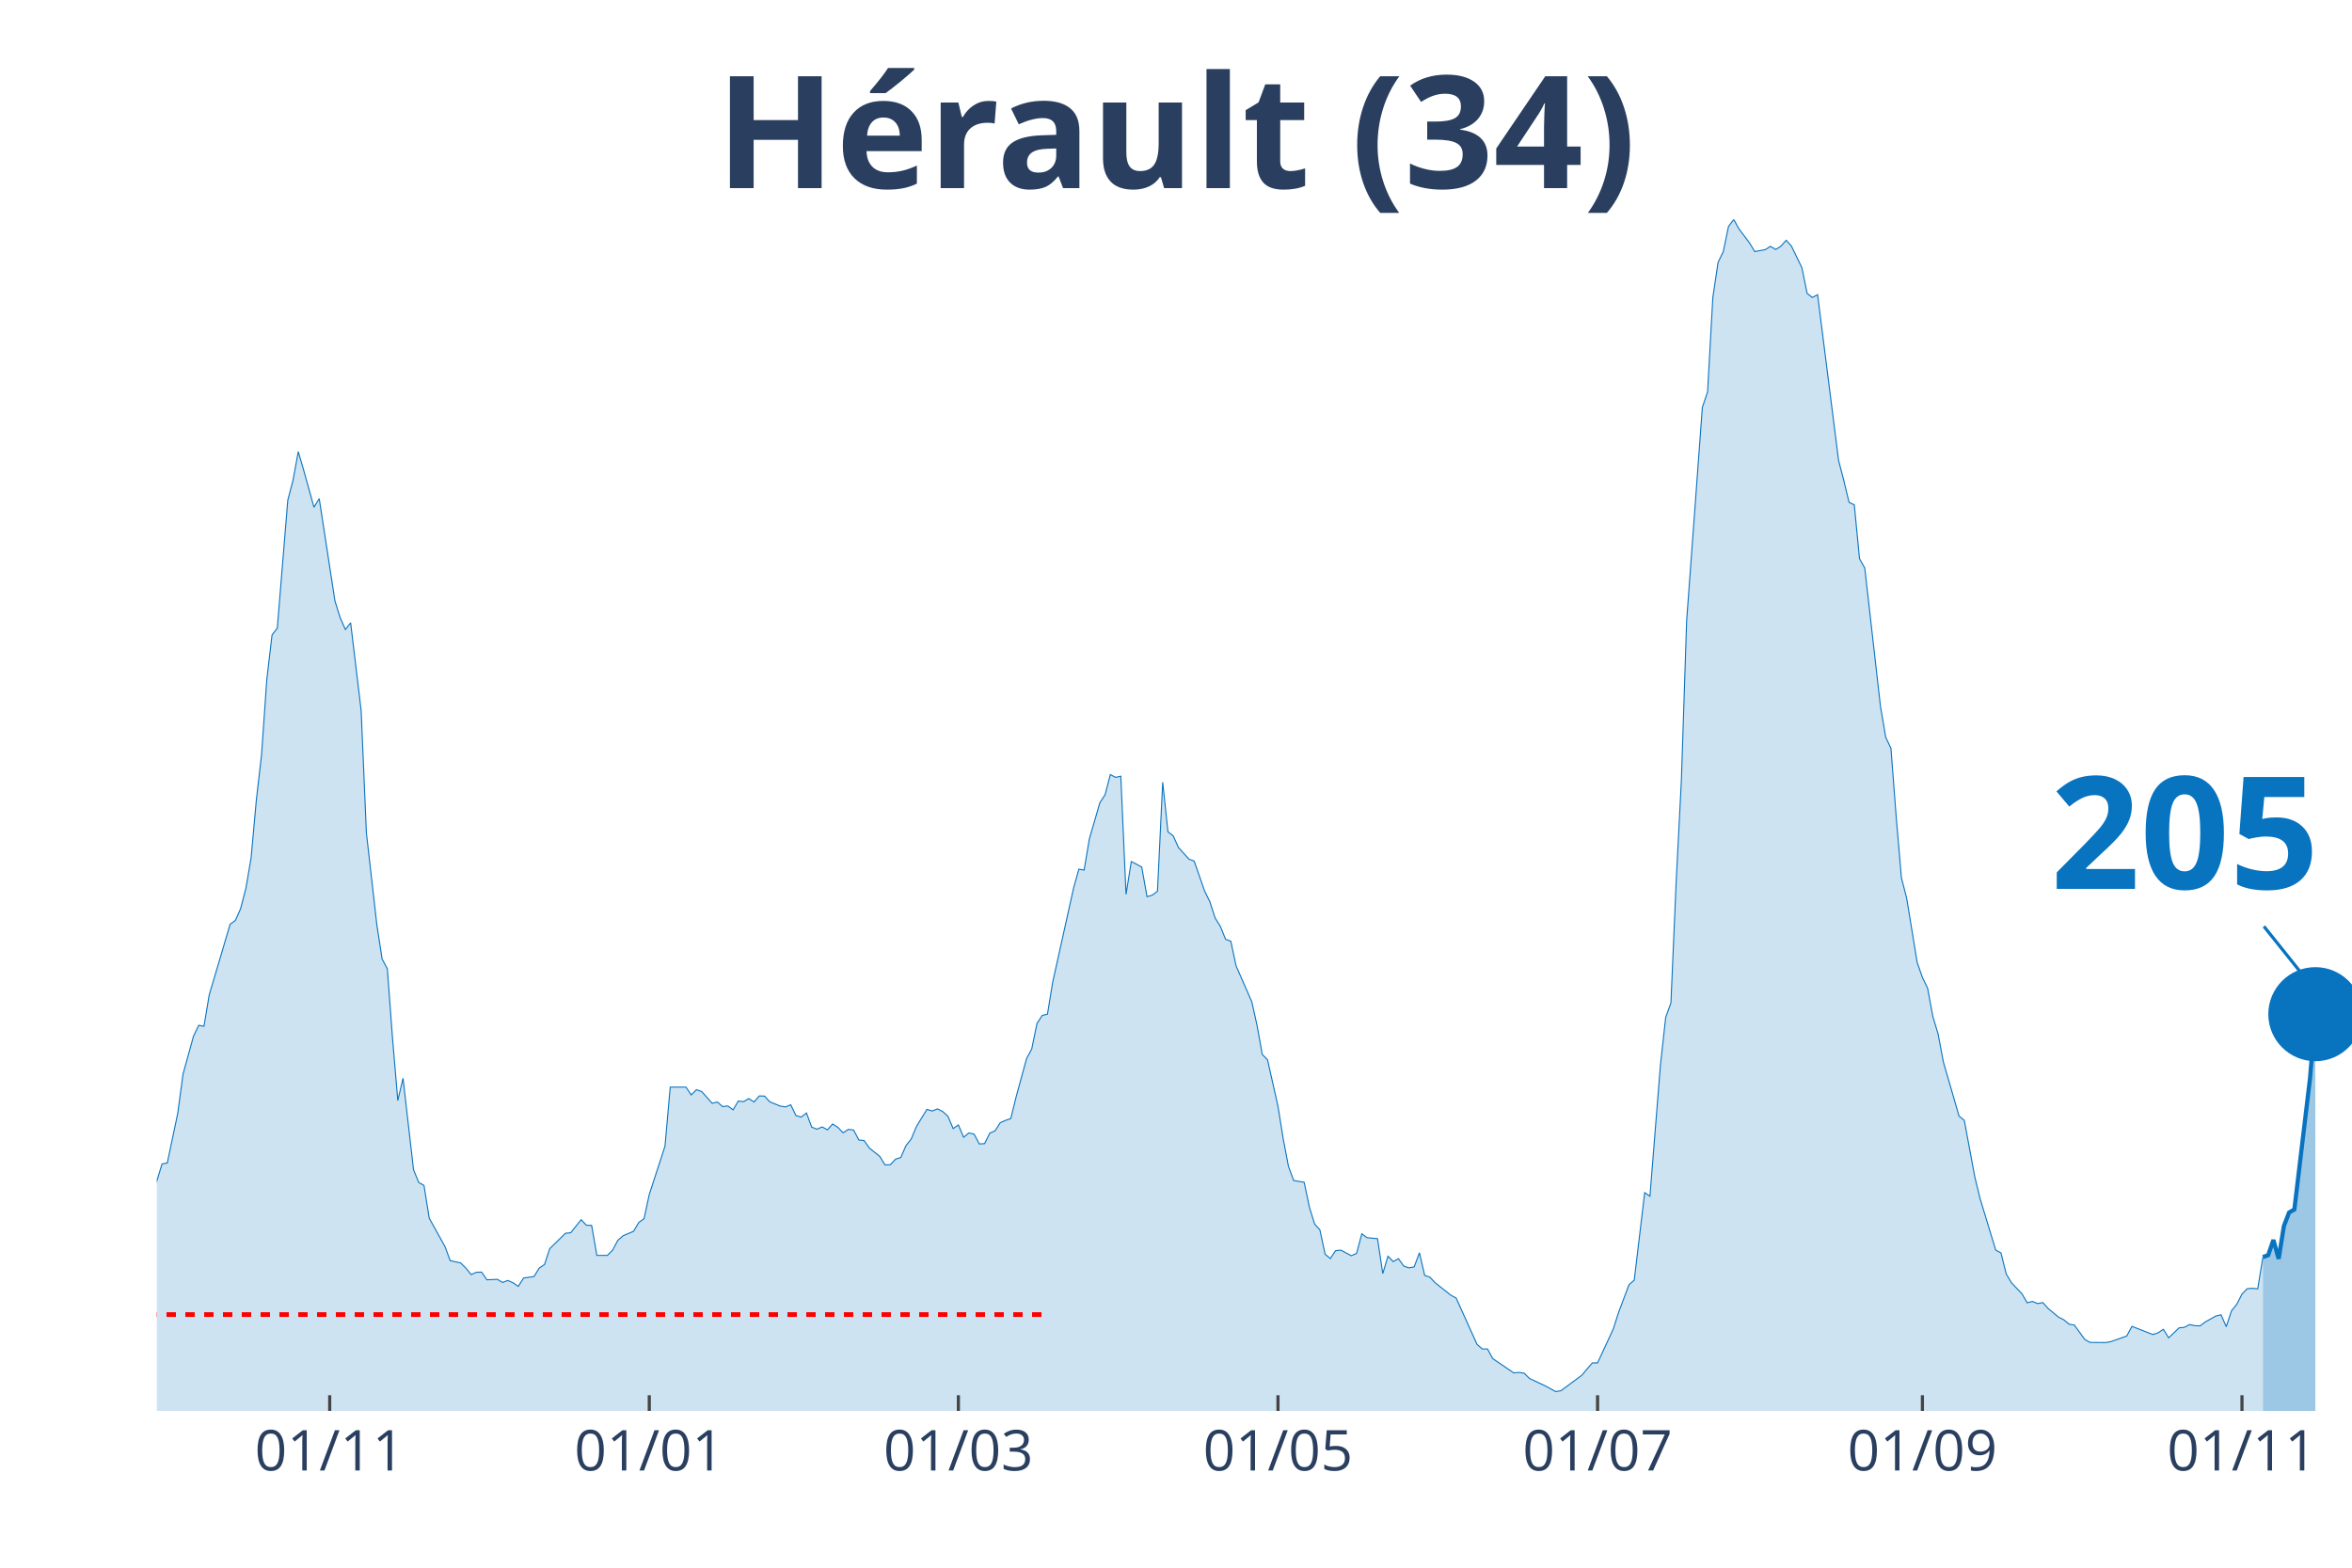
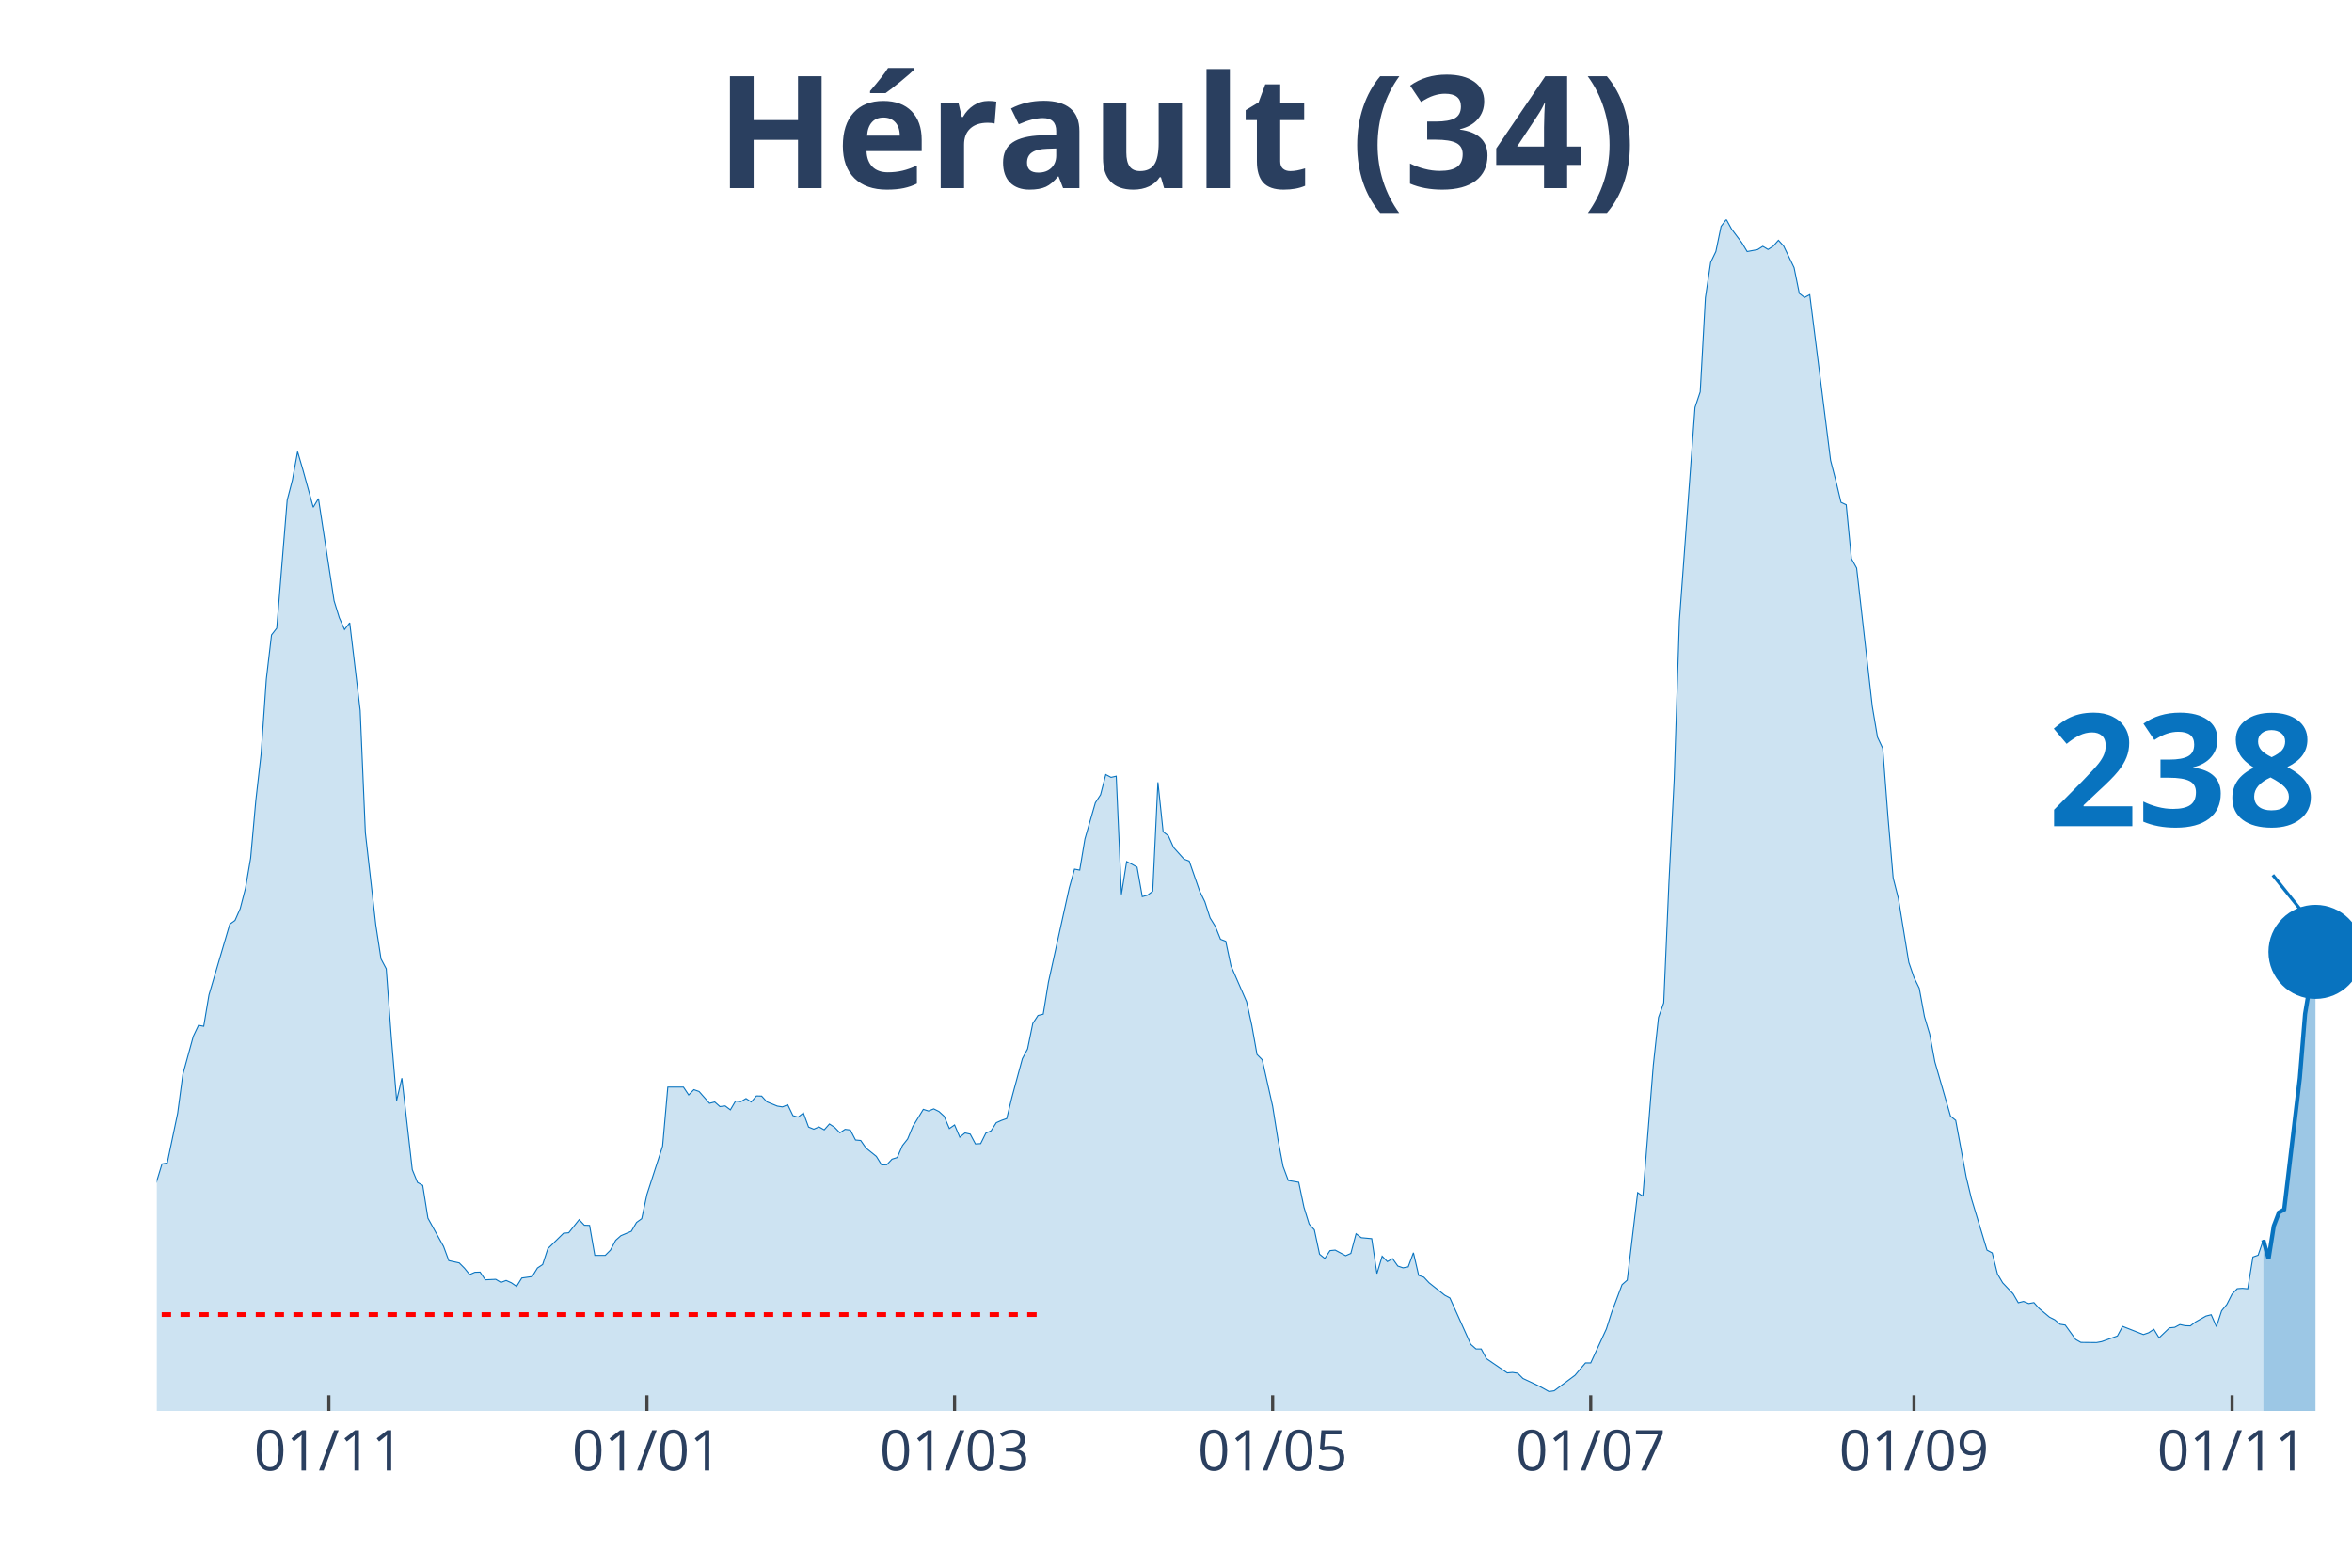
<svg xmlns="http://www.w3.org/2000/svg" class="main-svg" width="1125" height="750" style="" viewBox="0 0 750 500">
  <rect x="0" y="0" width="750" height="500" style="fill: rgb(0, 0, 0); fill-opacity: 0;" />
-   <defs id="defs-e22cb9">
+   <defs id="defs-25ef86">
    <g class="clips">
-       <clipPath id="clipe22cb9xyplot" class="plotclip">
+       <clipPath id="clip25ef86xyplot" class="plotclip">
        <rect width="700" height="380" />
      </clipPath>
-       <clipPath class="axesclip" id="clipe22cb9x">
+       <clipPath class="axesclip" id="clip25ef86x">
        <rect x="50" y="0" width="700" height="500" />
      </clipPath>
-       <clipPath class="axesclip" id="clipe22cb9y">
+       <clipPath class="axesclip" id="clip25ef86y">
        <rect x="0" y="70" width="750" height="380" />
      </clipPath>
-       <clipPath class="axesclip" id="clipe22cb9xy">
+       <clipPath class="axesclip" id="clip25ef86xy">
        <rect x="50" y="70" width="700" height="380" />
      </clipPath>
    </g>
    <g class="gradients" />
  </defs>
  <g class="bglayer">
    <rect class="bg" x="50" y="70" width="700" height="380" style="fill: rgb(0, 0, 0); fill-opacity: 0; stroke-width: 0;" />
  </g>
  <g class="layer-below">
    <g class="imagelayer" />
    <g class="shapelayer" />
  </g>
  <g class="cartesianlayer">
    <g class="subplot xy">
      <g class="layer-subplot">
        <g class="shapelayer" />
        <g class="imagelayer" />
      </g>
      <g class="gridlayer">
        <g class="x">
-           <path class="xgrid crisp" transform="translate(105.13,0)" d="M0,70v380" style="stroke: rgb(255, 255, 255); stroke-opacity: 1; stroke-width: 1px;" />
-           <path class="xgrid crisp" transform="translate(207.04,0)" d="M0,70v380" style="stroke: rgb(255, 255, 255); stroke-opacity: 1; stroke-width: 1px;" />
-           <path class="xgrid crisp" transform="translate(305.61,0)" d="M0,70v380" style="stroke: rgb(255, 255, 255); stroke-opacity: 1; stroke-width: 1px;" />
-           <path class="xgrid crisp" transform="translate(407.52,0)" d="M0,70v380" style="stroke: rgb(255, 255, 255); stroke-opacity: 1; stroke-width: 1px;" />
-           <path class="xgrid crisp" transform="translate(509.43,0)" d="M0,70v380" style="stroke: rgb(255, 255, 255); stroke-opacity: 1; stroke-width: 1px;" />
-           <path class="xgrid crisp" transform="translate(613.01,0)" d="M0,70v380" style="stroke: rgb(255, 255, 255); stroke-opacity: 1; stroke-width: 1px;" />
-           <path class="xgrid crisp" transform="translate(714.92,0)" d="M0,70v380" style="stroke: rgb(255, 255, 255); stroke-opacity: 1; stroke-width: 1px;" />
+           <path class="xgrid crisp" transform="translate(104.87,0)" d="M0,70v380" style="stroke: rgb(255, 255, 255); stroke-opacity: 1; stroke-width: 1px;" />
+           <path class="xgrid crisp" transform="translate(206.29,0)" d="M0,70v380" style="stroke: rgb(255, 255, 255); stroke-opacity: 1; stroke-width: 1px;" />
+           <path class="xgrid crisp" transform="translate(304.39,0)" d="M0,70v380" style="stroke: rgb(255, 255, 255); stroke-opacity: 1; stroke-width: 1px;" />
+           <path class="xgrid crisp" transform="translate(405.82,0)" d="M0,70v380" style="stroke: rgb(255, 255, 255); stroke-opacity: 1; stroke-width: 1px;" />
+           <path class="xgrid crisp" transform="translate(507.24,0)" d="M0,70v380" style="stroke: rgb(255, 255, 255); stroke-opacity: 1; stroke-width: 1px;" />
+           <path class="xgrid crisp" transform="translate(610.33,0)" d="M0,70v380" style="stroke: rgb(255, 255, 255); stroke-opacity: 1; stroke-width: 1px;" />
+           <path class="xgrid crisp" transform="translate(711.76,0)" d="M0,70v380" style="stroke: rgb(255, 255, 255); stroke-opacity: 1; stroke-width: 1px;" />
        </g>
        <g class="y" />
      </g>
      <g class="zerolinelayer" />
      <path class="xlines-below" />
      <path class="ylines-below" />
      <g class="overlines-below" />
      <g class="xaxislayer-below" />
      <g class="yaxislayer-below" />
      <g class="overaxes-below" />
-       <g class="plot" transform="translate(50,70)" clip-path="url('#clipe22cb9xyplot')">
+       <g class="plot" transform="translate(50, 70)" clip-path="url('#clip25ef86xyplot')">
        <g class="scatterlayer mlayer">
-           <g class="trace scatter tracea0a7b2" style="stroke-miterlimit: 2;">
+           <g class="trace scatter trace90da02" style="stroke-miterlimit: 2;">
            <g class="fills">
              <g>
-                 <path class="js-fill" d="M671.6,380L-227.21,380L-227.21,377.23L-218.85,376.97L-217.18,377.6L-207.16,379.27L-205.49,379.43L-182.1,379.01L-180.43,379.01L-165.39,379.37L-163.72,379.06L-106.92,375.14L-105.25,373.88L-98.57,373.47L-96.9,373.1L-88.54,368.76L-86.87,366.04L-81.86,354.49L-80.19,354.91L-78.52,355.07L-76.85,347.59L-71.84,332.75L-70.17,329.19L-66.83,324.49L-65.16,324.65L-61.81,322.82L-60.14,323.65L-58.47,320.83L-56.8,321.46L-53.46,319.99L-51.79,321.46L-46.78,321.3L-45.11,322.09L-43.44,322.24L-41.77,320.83L-38.42,318.74L-36.75,318.58L-35.08,320.46L-33.41,319.79L-31.74,320.15L-30.07,319.26L-28.4,318.48L-26.73,319.16L-25.06,318.53L-23.39,315.34L-20.05,314.19L-18.38,314.61L-13.37,319.11L-11.69,321.56L-10.02,319.79L-8.35,319.94L-6.68,322.03L-5.01,320.83L-1.67,313.62L0,306.67L1.67,301.23L3.34,300.92L6.68,285.08L8.35,272.64L11.69,260.51L13.37,257.01L15.04,257.32L16.71,247.34L23.39,224.76L25.06,223.56L26.73,219.79L28.4,213.36L30.07,203.64L31.74,185.19L33.41,170.61L35.08,146.67L36.75,132.5L38.42,130.36L41.77,89.54L43.44,83.16L45.11,74.07L46.78,79.76L50.12,91.79L51.79,89.02L56.8,121.63L58.47,127.02L60.14,130.78L61.81,128.64L65.16,156.6L66.83,195.59L70.17,224.97L71.84,235.84L73.51,238.98L75.18,261.3L76.85,281L78.52,273.89L81.86,303.06L83.53,307.14L85.2,308.08L86.87,318.53L91.89,327.57L93.56,332.07L96.9,332.8L98.57,334.47L100.24,336.51L101.91,335.78L103.58,335.73L105.25,338.18L108.59,338.03L110.26,339.02L111.93,338.39L113.6,339.13L115.27,340.28L116.95,337.61L120.29,337.14L121.96,334.42L123.63,333.32L125.3,328.25L130.31,323.34L131.98,323.18L135.32,319L136.99,320.78L138.66,320.83L140.33,330.4L143.68,330.4L145.35,328.72L147.02,325.59L148.69,324.12L152.03,322.71L153.7,319.89L155.37,318.69L157.04,310.95L162.05,295.58L163.72,276.72L168.74,276.72L170.41,279.22L172.08,277.55L173.75,278.13L177.09,281.89L178.76,281.47L180.43,282.94L182.1,282.73L183.77,283.98L185.44,281.16L187.11,281.37L188.78,280.37L190.45,281.47L192.12,279.54L193.79,279.59L195.47,281.42L198.81,282.78L200.48,283.04L202.15,282.36L203.82,285.81L205.49,286.28L207.16,284.97L208.83,289.47L210.5,290.15L212.17,289.42L213.84,290.36L215.51,288.48L217.18,289.57L218.85,291.3L220.53,290.2L222.2,290.41L223.87,293.6L225.54,293.76L227.21,296.16L230.55,298.83L232.22,301.54L233.89,301.49L235.56,299.71L237.23,299.19L238.9,295.38L240.57,293.28L242.24,289.26L245.58,283.82L247.26,284.35L248.93,283.67L250.6,284.5L252.27,286.02L253.94,289.94L255.61,288.79L257.28,292.71L258.95,291.35L260.62,291.72L262.29,294.85L263.96,294.75L265.63,291.4L267.3,290.67L268.97,288.06L270.64,287.33L272.32,286.75L273.99,279.96L277.33,267.67L279,264.54L280.67,256.43L282.34,253.87L284.01,253.46L285.68,243.26L292.36,213.16L294.03,207.2L295.7,207.51L297.37,197.58L300.72,186.03L302.39,183.47L304.06,177.04L305.73,177.93L307.4,177.56L309.07,215.25L310.74,204.79L312.41,205.63L314.08,206.57L315.75,215.98L317.42,215.51L319.09,214.25L320.76,179.49L322.43,195.28L324.11,196.59L325.78,200.3L329.12,204.01L330.79,204.64L334.13,214.2L335.8,217.6L337.47,222.77L339.14,225.44L340.81,229.57L342.48,230.2L344.15,238.04L345.82,241.85L349.16,249.48L350.84,257.01L352.51,266.31L354.18,267.99L357.52,282.83L359.19,293.23L360.86,302.01L362.53,306.51L365.87,307.08L367.54,315.03L369.21,320.41L370.88,322.24L372.55,330.03L374.22,331.39L375.89,328.88L377.57,328.72L380.91,330.5L382.58,329.77L384.25,323.5L385.92,324.75L389.26,325.06L390.93,336.2L392.6,330.66L394.27,332.38L395.94,331.44L397.61,333.79L399.28,334.37L400.95,334.06L402.63,329.56L404.3,336.77L405.97,337.35L407.64,339.13L412.65,343.1L414.32,343.99L421,358.78L422.67,360.24L424.34,360.24L426.01,363.33L432.7,367.87L434.37,367.72L436.04,367.98L437.71,369.65L442.72,372L444.39,372.89L446.06,373.83L447.73,373.57L454.42,368.61L456.09,366.62L457.76,364.69L459.43,364.69L464.44,353.87L466.11,348.64L469.45,339.75L471.12,338.29L474.46,310.38L476.13,311.53L479.47,269.76L481.15,254.5L482.82,249.85L484.49,211.33L486.16,178.76L487.83,128.01L492.84,59.95L494.51,54.99L496.18,24.93L497.85,13.69L499.52,10.24L501.19,2.2L502.86,0L504.53,3.03L507.88,7.47L509.55,10.24L512.89,9.62L514.56,8.57L516.23,9.57L517.9,8.52L519.57,6.64L521.24,8.47L524.58,15.37L526.25,23.57L527.92,24.88L529.59,23.99L536.28,76.84L537.95,83.27L539.62,90.22L541.29,91L542.96,108.2L544.63,111.18L549.64,155.29L551.31,165.12L552.98,168.67L554.65,190.47L556.32,209.97L558,216.5L561.34,236.94L563.01,241.75L564.68,245.2L566.35,254.24L568.02,259.78L569.69,268.67L574.7,285.97L576.37,287.33L579.71,305.31L581.38,312.21L586.4,328.72L588.07,329.61L589.74,336.3L591.41,339.13L594.75,342.63L596.42,345.5L598.09,345.08L599.76,345.76L601.43,345.45L603.1,347.33L606.44,350.1L608.11,350.94L609.79,352.35L611.46,352.61L614.8,357.21L616.47,358.15L621.48,358.2L623.15,357.89L628.16,356.11L629.83,353.03L636.52,355.64L638.19,355.07L639.86,353.97L641.53,356.69L644.87,353.5L646.54,353.34L648.21,352.45L649.88,352.82L651.55,352.87L653.22,351.62L656.56,349.74L658.23,349.32L659.9,353.13L661.58,348.06L663.25,346.02L664.92,342.73L666.59,341.01L668.26,340.9L669.93,341.06L671.6,330.92" style="fill: rgb(8, 115, 191); fill-opacity: 0.2; stroke-width: 0;" />
+                 <path class="js-fill" d="M671.73,380L-226.13,380L-226.13,377.23L-217.81,376.97L-216.15,377.6L-206.18,379.27L-204.51,379.43L-181.24,379.01L-179.57,379.01L-164.61,379.37L-162.95,379.06L-106.41,375.14L-104.75,373.88L-98.1,373.47L-96.44,373.1L-88.12,368.76L-86.46,366.04L-81.47,354.49L-79.81,354.91L-78.15,355.07L-76.48,347.59L-71.5,332.75L-69.83,329.19L-66.51,324.49L-64.85,324.65L-61.52,322.82L-59.86,323.65L-58.19,320.83L-56.53,321.46L-53.21,319.99L-51.54,321.46L-46.56,321.3L-44.89,322.09L-43.23,322.24L-41.57,320.83L-38.24,318.74L-36.58,318.58L-34.92,320.46L-33.25,319.79L-31.59,320.15L-29.93,319.26L-28.27,318.48L-26.6,319.16L-24.94,318.53L-23.28,315.34L-19.95,314.19L-18.29,314.61L-13.3,319.11L-11.64,321.56L-9.98,319.79L-8.31,319.94L-6.65,322.03L-4.99,320.83L-1.66,313.62L0,306.67L1.66,301.23L3.33,300.92L6.65,285.08L8.31,272.64L11.64,260.51L13.3,257.01L14.96,257.32L16.63,247.34L23.28,224.76L24.94,223.56L26.6,219.79L28.27,213.36L29.93,203.64L31.59,185.19L33.25,170.61L34.92,146.67L36.58,132.5L38.24,130.36L41.57,89.54L43.23,83.16L44.89,74.07L46.56,79.76L49.88,91.79L51.54,89.02L56.53,121.63L58.19,127.02L59.86,130.78L61.52,128.64L64.85,156.6L66.51,195.59L69.83,224.97L71.5,235.84L73.16,238.98L74.82,261.3L76.48,281L78.15,273.89L81.47,303.06L83.14,307.14L84.8,308.08L86.46,318.53L91.45,327.57L93.11,332.07L96.44,332.8L98.1,334.47L99.76,336.51L101.43,335.78L103.09,335.73L104.75,338.18L108.08,338.03L109.74,339.02L111.4,338.39L113.06,339.13L114.73,340.28L116.39,337.61L119.71,337.14L121.38,334.42L123.04,333.32L124.7,328.25L129.69,323.34L131.35,323.18L134.68,319L136.34,320.78L138,320.83L139.67,330.4L142.99,330.4L144.66,328.72L146.32,325.59L147.98,324.12L151.31,322.71L152.97,319.89L154.63,318.69L156.29,310.95L161.28,295.58L162.95,276.72L167.93,276.72L169.6,279.22L171.26,277.55L172.92,278.13L176.25,281.89L177.91,281.47L179.57,282.94L181.24,282.73L182.9,283.98L184.56,281.16L186.22,281.37L187.89,280.37L189.55,281.47L191.21,279.54L192.87,279.59L194.54,281.42L197.86,282.78L199.52,283.04L201.19,282.36L202.85,285.81L204.51,286.28L206.18,284.97L207.84,289.47L209.5,290.15L211.16,289.42L212.83,290.36L214.49,288.48L216.15,289.57L217.81,291.3L219.48,290.2L221.14,290.41L222.8,293.6L224.47,293.76L226.13,296.16L229.45,298.83L231.12,301.54L232.78,301.49L234.44,299.71L236.1,299.19L237.77,295.38L239.43,293.28L241.09,289.26L244.42,283.82L246.08,284.35L247.74,283.67L249.41,284.5L251.07,286.02L252.73,289.94L254.39,288.79L256.06,292.71L257.72,291.35L259.38,291.72L261.05,294.85L262.71,294.75L264.37,291.4L266.03,290.67L267.7,288.06L269.36,287.33L271.02,286.75L272.68,279.96L276.01,267.67L277.67,264.54L279.33,256.43L281,253.87L282.66,253.46L284.32,243.26L290.97,213.16L292.64,207.2L294.3,207.51L295.96,197.58L299.29,186.03L300.95,183.47L302.61,177.04L304.28,177.93L305.94,177.56L307.6,215.25L309.26,204.79L310.93,205.63L312.59,206.57L314.25,215.98L315.91,215.51L317.58,214.25L319.24,179.49L320.9,195.28L322.57,196.59L324.23,200.3L327.55,204.01L329.22,204.64L332.54,214.2L334.2,217.6L335.87,222.77L337.53,225.44L339.19,229.57L340.86,230.2L342.52,238.04L344.18,241.85L347.51,249.48L349.17,257.01L350.83,266.31L352.49,267.99L355.82,282.83L357.48,293.23L359.14,302.01L360.81,306.51L364.13,307.08L365.8,315.03L367.46,320.41L369.12,322.24L370.78,330.03L372.45,331.39L374.11,328.88L375.77,328.72L379.1,330.5L380.76,329.77L382.42,323.5L384.09,324.75L387.41,325.06L389.07,336.2L390.74,330.66L392.4,332.38L394.06,331.44L395.72,333.79L397.39,334.37L399.05,334.06L400.71,329.56L402.38,336.77L404.04,337.35L405.7,339.13L410.69,343.1L412.35,343.99L419,358.78L420.67,360.24L422.33,360.24L423.99,363.33L430.64,367.87L432.3,367.72L433.97,367.98L435.63,369.65L440.62,372L442.28,372.89L443.94,373.83L445.61,373.57L452.26,368.61L453.92,366.62L455.58,364.69L457.24,364.69L462.23,353.87L463.9,348.64L467.22,339.75L468.88,338.29L472.21,310.38L473.87,311.53L477.2,269.76L478.86,254.5L480.52,249.85L482.19,211.33L483.85,178.76L485.51,128.01L490.5,59.95L492.16,54.99L493.82,24.93L495.49,13.69L497.15,10.24L498.81,2.2L500.48,0L502.14,3.03L505.46,7.47L507.13,10.24L510.45,9.62L512.11,8.57L513.78,9.57L515.44,8.52L517.1,6.64L518.76,8.47L522.09,15.37L523.75,23.57L525.42,24.88L527.08,23.99L533.73,76.84L535.39,83.27L537.05,90.22L538.72,91L540.38,108.2L542.04,111.18L547.03,155.29L548.69,165.12L550.36,168.67L552.02,190.47L553.68,209.97L555.34,216.5L558.67,236.94L560.33,241.75L562,245.2L563.66,254.24L565.32,259.78L566.98,268.67L571.97,285.97L573.63,287.33L576.96,305.31L578.62,312.21L583.61,328.72L585.27,329.61L586.94,336.3L588.6,339.13L591.92,342.63L593.59,345.5L595.25,345.08L596.91,345.76L598.57,345.45L600.24,347.33L603.56,350.1L605.23,350.94L606.89,352.35L608.55,352.61L611.88,357.21L613.54,358.15L618.53,358.2L620.19,357.89L625.18,356.11L626.84,353.03L633.49,355.64L635.15,355.07L636.82,353.97L638.48,356.69L641.81,353.5L643.47,353.34L645.13,352.45L646.79,352.82L648.46,352.87L650.12,351.62L653.44,349.74L655.11,349.32L656.77,353.13L658.43,348.06L660.1,346.02L661.76,342.73L663.42,341.01L665.08,340.9L666.75,341.06L668.41,330.92L670.07,330.34L671.73,325.48" style="fill: rgb(8, 115, 191); fill-opacity: 0.2; stroke-width: 0;" />
              </g>
            </g>
            <g class="errorbars" />
            <g class="lines">
-               <path class="js-line" d="M-227.21,377.23L-218.85,376.97L-217.18,377.6L-207.16,379.27L-205.49,379.43L-182.1,379.01L-180.43,379.01L-165.39,379.37L-163.72,379.06L-106.92,375.14L-105.25,373.88L-98.57,373.47L-96.9,373.1L-88.54,368.76L-86.87,366.04L-81.86,354.49L-80.19,354.91L-78.52,355.07L-76.85,347.59L-71.84,332.75L-70.17,329.19L-66.83,324.49L-65.16,324.65L-61.81,322.82L-60.14,323.65L-58.47,320.83L-56.8,321.46L-53.46,319.99L-51.79,321.46L-46.78,321.3L-45.11,322.09L-43.44,322.24L-41.77,320.83L-38.42,318.74L-36.75,318.58L-35.08,320.46L-33.41,319.79L-31.74,320.15L-30.07,319.26L-28.4,318.48L-26.73,319.16L-25.06,318.53L-23.39,315.34L-20.05,314.19L-18.38,314.61L-13.37,319.11L-11.69,321.56L-10.02,319.79L-8.35,319.94L-6.68,322.03L-5.01,320.83L-1.67,313.62L0,306.67L1.67,301.23L3.34,300.92L6.68,285.08L8.35,272.64L11.69,260.51L13.37,257.01L15.04,257.32L16.71,247.34L23.39,224.76L25.06,223.56L26.73,219.79L28.4,213.36L30.07,203.64L31.74,185.19L33.41,170.61L35.08,146.67L36.75,132.5L38.42,130.36L41.77,89.54L43.44,83.16L45.11,74.07L46.78,79.76L50.12,91.79L51.79,89.02L56.8,121.63L58.47,127.02L60.14,130.78L61.81,128.64L65.16,156.6L66.83,195.59L70.17,224.97L71.84,235.84L73.51,238.98L75.18,261.3L76.85,281L78.52,273.89L81.86,303.06L83.53,307.14L85.2,308.08L86.87,318.53L91.89,327.57L93.56,332.07L96.9,332.8L98.57,334.47L100.24,336.51L101.91,335.78L103.58,335.73L105.25,338.18L108.59,338.03L110.26,339.02L111.93,338.39L113.6,339.13L115.27,340.28L116.95,337.61L120.29,337.14L121.96,334.42L123.63,333.32L125.3,328.25L130.31,323.34L131.98,323.18L135.32,319L136.99,320.78L138.66,320.83L140.33,330.4L143.68,330.4L145.35,328.72L147.02,325.59L148.69,324.12L152.03,322.71L153.7,319.89L155.37,318.69L157.04,310.95L162.05,295.58L163.72,276.72L168.74,276.72L170.41,279.22L172.08,277.55L173.75,278.13L177.09,281.89L178.76,281.47L180.43,282.94L182.1,282.73L183.77,283.98L185.44,281.16L187.11,281.37L188.78,280.37L190.45,281.47L192.12,279.54L193.79,279.59L195.47,281.42L198.81,282.78L200.48,283.04L202.15,282.36L203.82,285.81L205.49,286.28L207.16,284.97L208.83,289.47L210.5,290.15L212.17,289.42L213.84,290.36L215.51,288.48L217.18,289.57L218.85,291.3L220.53,290.2L222.2,290.41L223.87,293.6L225.54,293.76L227.21,296.16L230.55,298.83L232.22,301.54L233.89,301.49L235.56,299.71L237.23,299.19L238.9,295.38L240.57,293.28L242.24,289.26L245.58,283.82L247.26,284.35L248.93,283.67L250.6,284.5L252.27,286.02L253.94,289.94L255.61,288.79L257.28,292.71L258.95,291.35L260.62,291.72L262.29,294.85L263.96,294.75L265.63,291.4L267.3,290.67L268.97,288.06L270.64,287.33L272.32,286.75L273.99,279.96L277.33,267.67L279,264.54L280.67,256.43L282.34,253.87L284.01,253.46L285.68,243.26L292.36,213.16L294.03,207.2L295.7,207.51L297.37,197.58L300.72,186.03L302.39,183.47L304.06,177.04L305.73,177.93L307.4,177.56L309.07,215.25L310.74,204.79L312.41,205.63L314.08,206.57L315.75,215.98L317.42,215.51L319.09,214.25L320.76,179.49L322.43,195.28L324.11,196.59L325.78,200.3L329.12,204.01L330.79,204.64L334.13,214.2L335.8,217.6L337.47,222.77L339.14,225.44L340.81,229.57L342.48,230.2L344.15,238.04L345.82,241.85L349.16,249.48L350.84,257.01L352.51,266.31L354.18,267.99L357.52,282.83L359.19,293.23L360.86,302.01L362.53,306.51L365.87,307.08L367.54,315.03L369.21,320.41L370.88,322.24L372.55,330.03L374.22,331.39L375.89,328.88L377.57,328.72L380.91,330.5L382.58,329.77L384.25,323.5L385.92,324.75L389.26,325.06L390.93,336.2L392.6,330.66L394.27,332.38L395.94,331.44L397.61,333.79L399.28,334.37L400.95,334.06L402.63,329.56L404.3,336.77L405.97,337.35L407.64,339.13L412.65,343.1L414.32,343.99L421,358.78L422.67,360.24L424.34,360.24L426.01,363.33L432.7,367.87L434.37,367.72L436.04,367.98L437.71,369.65L442.72,372L444.39,372.89L446.06,373.83L447.73,373.57L454.42,368.61L456.09,366.62L457.76,364.69L459.43,364.69L464.44,353.87L466.11,348.64L469.45,339.75L471.12,338.29L474.46,310.38L476.13,311.53L479.47,269.76L481.15,254.5L482.82,249.85L484.49,211.33L486.16,178.76L487.83,128.01L492.84,59.95L494.51,54.99L496.18,24.93L497.85,13.69L499.52,10.24L501.19,2.2L502.86,0L504.53,3.03L507.88,7.47L509.55,10.24L512.89,9.62L514.56,8.57L516.23,9.57L517.9,8.52L519.57,6.64L521.24,8.47L524.58,15.37L526.25,23.57L527.92,24.88L529.59,23.99L536.28,76.84L537.95,83.27L539.62,90.22L541.29,91L542.96,108.2L544.63,111.18L549.64,155.29L551.31,165.12L552.98,168.67L554.65,190.47L556.32,209.97L558,216.5L561.34,236.94L563.01,241.75L564.68,245.2L566.35,254.24L568.02,259.78L569.69,268.67L574.7,285.97L576.37,287.33L579.71,305.31L581.38,312.21L586.4,328.72L588.07,329.61L589.74,336.3L591.41,339.13L594.75,342.63L596.42,345.5L598.09,345.08L599.76,345.76L601.43,345.45L603.1,347.33L606.44,350.1L608.11,350.94L609.79,352.35L611.46,352.61L614.8,357.21L616.47,358.15L621.48,358.2L623.15,357.89L628.16,356.11L629.83,353.03L636.52,355.64L638.19,355.07L639.86,353.97L641.53,356.69L644.87,353.5L646.54,353.34L648.21,352.45L649.88,352.82L651.55,352.87L653.22,351.62L656.56,349.74L658.23,349.32L659.9,353.13L661.58,348.06L663.25,346.02L664.92,342.73L666.59,341.01L668.26,340.9L669.93,341.06L671.6,330.92" style="vector-effect: non-scaling-stroke; fill: none; stroke: rgb(8, 115, 191); stroke-opacity: 1; stroke-width: 0.5px; opacity: 1;" />
+               <path class="js-line" d="M-226.13,377.23L-217.81,376.97L-216.15,377.6L-206.18,379.27L-204.51,379.43L-181.24,379.01L-179.57,379.01L-164.61,379.37L-162.95,379.06L-106.41,375.14L-104.75,373.88L-98.1,373.47L-96.44,373.1L-88.12,368.76L-86.46,366.04L-81.47,354.49L-79.81,354.91L-78.15,355.07L-76.48,347.59L-71.5,332.75L-69.83,329.19L-66.51,324.49L-64.85,324.65L-61.52,322.82L-59.86,323.65L-58.19,320.83L-56.53,321.46L-53.21,319.99L-51.54,321.46L-46.56,321.3L-44.89,322.09L-43.23,322.24L-41.57,320.83L-38.24,318.74L-36.58,318.58L-34.92,320.46L-33.25,319.79L-31.59,320.15L-29.93,319.26L-28.27,318.48L-26.6,319.16L-24.94,318.53L-23.28,315.34L-19.95,314.19L-18.29,314.61L-13.3,319.11L-11.64,321.56L-9.98,319.79L-8.31,319.94L-6.65,322.03L-4.99,320.83L-1.66,313.62L0,306.67L1.66,301.23L3.33,300.92L6.65,285.08L8.31,272.64L11.64,260.51L13.3,257.01L14.96,257.32L16.63,247.34L23.28,224.76L24.94,223.56L26.6,219.79L28.27,213.36L29.93,203.64L31.59,185.19L33.25,170.61L34.92,146.67L36.58,132.5L38.24,130.36L41.57,89.54L43.23,83.16L44.89,74.07L46.56,79.76L49.88,91.79L51.54,89.02L56.53,121.63L58.19,127.02L59.86,130.78L61.52,128.64L64.85,156.6L66.51,195.59L69.83,224.97L71.5,235.84L73.16,238.98L74.82,261.3L76.48,281L78.15,273.89L81.47,303.06L83.14,307.14L84.8,308.08L86.46,318.53L91.45,327.57L93.11,332.07L96.44,332.8L98.1,334.47L99.76,336.51L101.43,335.78L103.09,335.73L104.75,338.18L108.08,338.03L109.74,339.02L111.4,338.39L113.06,339.13L114.73,340.28L116.39,337.61L119.71,337.14L121.38,334.42L123.04,333.32L124.7,328.25L129.69,323.34L131.35,323.18L134.68,319L136.34,320.78L138,320.83L139.67,330.4L142.99,330.4L144.66,328.72L146.32,325.59L147.98,324.12L151.31,322.71L152.97,319.89L154.63,318.69L156.29,310.95L161.28,295.58L162.95,276.72L167.93,276.72L169.6,279.22L171.26,277.55L172.92,278.13L176.25,281.89L177.91,281.47L179.57,282.94L181.24,282.73L182.9,283.98L184.56,281.16L186.22,281.37L187.89,280.37L189.55,281.47L191.21,279.54L192.87,279.59L194.54,281.42L197.86,282.78L199.52,283.04L201.19,282.36L202.85,285.81L204.51,286.28L206.18,284.97L207.84,289.47L209.5,290.15L211.16,289.42L212.83,290.36L214.49,288.48L216.15,289.57L217.81,291.3L219.48,290.2L221.14,290.41L222.8,293.6L224.47,293.76L226.13,296.16L229.45,298.83L231.12,301.54L232.78,301.49L234.44,299.71L236.1,299.19L237.77,295.38L239.43,293.28L241.09,289.26L244.42,283.82L246.08,284.35L247.74,283.67L249.41,284.5L251.07,286.02L252.73,289.94L254.39,288.79L256.06,292.71L257.72,291.35L259.38,291.72L261.05,294.85L262.71,294.75L264.37,291.4L266.03,290.67L267.7,288.06L269.36,287.33L271.02,286.75L272.68,279.96L276.01,267.67L277.67,264.54L279.33,256.43L281,253.87L282.66,253.46L284.32,243.26L290.97,213.16L292.64,207.2L294.3,207.51L295.96,197.58L299.29,186.03L300.95,183.47L302.61,177.04L304.28,177.93L305.94,177.56L307.6,215.25L309.26,204.79L310.93,205.63L312.59,206.57L314.25,215.98L315.91,215.51L317.58,214.25L319.24,179.49L320.9,195.28L322.57,196.59L324.23,200.3L327.55,204.01L329.22,204.64L332.54,214.2L334.2,217.6L335.87,222.77L337.53,225.44L339.19,229.57L340.86,230.2L342.52,238.04L344.18,241.85L347.51,249.48L349.17,257.01L350.83,266.31L352.49,267.99L355.82,282.83L357.48,293.23L359.14,302.01L360.81,306.51L364.13,307.08L365.8,315.03L367.46,320.41L369.12,322.24L370.78,330.03L372.45,331.39L374.11,328.88L375.77,328.72L379.1,330.5L380.76,329.77L382.42,323.5L384.09,324.75L387.41,325.06L389.07,336.2L390.74,330.66L392.4,332.38L394.06,331.44L395.72,333.79L397.39,334.37L399.05,334.06L400.71,329.56L402.38,336.77L404.04,337.35L405.7,339.13L410.69,343.1L412.35,343.99L419,358.78L420.67,360.24L422.33,360.24L423.99,363.33L430.64,367.87L432.3,367.72L433.97,367.98L435.63,369.65L440.62,372L442.28,372.89L443.94,373.83L445.61,373.57L452.26,368.61L453.92,366.62L455.58,364.69L457.24,364.69L462.23,353.87L463.9,348.64L467.22,339.75L468.88,338.29L472.21,310.38L473.87,311.53L477.2,269.76L478.86,254.5L480.52,249.85L482.19,211.33L483.85,178.76L485.51,128.01L490.5,59.95L492.16,54.99L493.82,24.93L495.49,13.69L497.15,10.24L498.81,2.2L500.48,0L502.14,3.03L505.46,7.47L507.13,10.24L510.45,9.62L512.11,8.57L513.78,9.57L515.44,8.52L517.1,6.64L518.76,8.47L522.09,15.37L523.75,23.57L525.42,24.88L527.08,23.99L533.73,76.84L535.39,83.27L537.05,90.22L538.72,91L540.38,108.2L542.04,111.18L547.03,155.29L548.69,165.12L550.36,168.67L552.02,190.47L553.68,209.97L555.34,216.5L558.67,236.94L560.33,241.75L562,245.2L563.66,254.24L565.32,259.78L566.98,268.67L571.97,285.97L573.63,287.33L576.96,305.31L578.62,312.21L583.61,328.72L585.27,329.61L586.94,336.3L588.6,339.13L591.92,342.63L593.59,345.5L595.25,345.08L596.91,345.76L598.57,345.45L600.24,347.33L603.56,350.1L605.23,350.94L606.89,352.35L608.55,352.61L611.88,357.21L613.54,358.15L618.53,358.2L620.19,357.89L625.18,356.11L626.84,353.03L633.49,355.64L635.15,355.07L636.82,353.97L638.48,356.69L641.81,353.5L643.47,353.34L645.13,352.45L646.79,352.82L648.46,352.87L650.12,351.62L653.44,349.74L655.11,349.32L656.77,353.13L658.43,348.06L660.1,346.02L661.76,342.73L663.42,341.01L665.08,340.9L666.75,341.06L668.41,330.92L670.07,330.34L671.73,325.48" style="vector-effect: non-scaling-stroke; fill: none; stroke: rgb(8, 115, 191); stroke-opacity: 1; stroke-width: 0.5px; opacity: 1;" />
            </g>
            <g class="points" />
            <g class="text" />
          </g>
-           <g class="trace scatter trace10dcf0" style="stroke-miterlimit: 2;">
+           <g class="trace scatter trace36cdd2" style="stroke-miterlimit: 2;">
            <g class="fills">
              <g>
-                 <path class="js-fill" d="M688.31,380L671.6,380L671.6,330.92L673.27,330.34L674.94,325.48L676.61,331.49L678.28,321.04L679.95,316.7L681.62,315.76L686.63,273.79L688.31,253.46" style="fill: rgb(8, 115, 191); fill-opacity: 0.4; stroke-width: 0;" />
+                 <path class="js-fill" d="M688.36,380L671.73,380L671.73,325.48L673.4,331.49L675.06,321.04L676.72,316.7L678.38,315.76L683.37,273.79L685.04,253.4L688.36,233.59" style="fill: rgb(8, 115, 191); fill-opacity: 0.4; stroke-width: 0;" />
              </g>
            </g>
            <g class="errorbars" />
            <g class="lines">
-               <path class="js-line" d="M671.6,330.92L673.27,330.34L674.94,325.48L676.61,331.49L678.28,321.04L679.95,316.7L681.62,315.76L686.63,273.79L688.31,253.46" style="vector-effect: non-scaling-stroke; fill: none; stroke: rgb(8, 115, 191); stroke-opacity: 1; stroke-width: 2px; opacity: 1;" />
+               <path class="js-line" d="M671.73,325.48L673.4,331.49L675.06,321.04L676.72,316.7L678.38,315.76L683.37,273.79L685.04,253.4L688.36,233.59" style="vector-effect: non-scaling-stroke; fill: none; stroke: rgb(8, 115, 191); stroke-opacity: 1; stroke-width: 2px; opacity: 1;" />
            </g>
            <g class="points" />
            <g class="text" />
          </g>
-           <g class="trace scatter traceefa8a2" style="stroke-miterlimit: 2; opacity: 1;">
+           <g class="trace scatter trace5a14f5" style="stroke-miterlimit: 2; opacity: 1;">
            <g class="fills" />
            <g class="errorbars" />
            <g class="lines" />
            <g class="points">
-               <path class="point" transform="translate(688.31,253.46)" d="M15,0A15,15 0 1,1 0,-15A15,15 0 0,1 15,0Z" style="opacity: 1; stroke-width: 0px; fill: rgb(8, 115, 191); fill-opacity: 1;" />
+               <path class="point" transform="translate(688.36,233.59)" d="M15,0A15,15 0 1,1 0,-15A15,15 0 0,1 15,0Z" style="opacity: 1; stroke-width: 0px; fill: rgb(8, 115, 191); fill-opacity: 1;" />
            </g>
            <g class="text" />
          </g>
        </g>
      </g>
      <g class="overplot" />
-       <path class="xlines-above crisp" d="" style="fill: none; stroke-width: 1px; stroke: rgb(0, 0, 0); stroke-opacity: 0;" />
-       <path class="ylines-above crisp" d="M0,0" style="fill: none;" />
+       <path class="xlines-above crisp" style="fill: none; stroke-width: 1px; stroke: rgb(0, 0, 0); stroke-opacity: 0;" d="" />
+       <path class="ylines-above crisp" style="fill: none;" d="M0,0" />
      <g class="overlines-above" />
      <g class="xaxislayer-above">
-         <path class="xtick ticks crisp" d="M0,450v-5" transform="translate(105.13,0)" style="stroke: rgb(68, 68, 68); stroke-opacity: 1; stroke-width: 1px;" />
-         <path class="xtick ticks crisp" d="M0,450v-5" transform="translate(207.04,0)" style="stroke: rgb(68, 68, 68); stroke-opacity: 1; stroke-width: 1px;" />
-         <path class="xtick ticks crisp" d="M0,450v-5" transform="translate(305.61,0)" style="stroke: rgb(68, 68, 68); stroke-opacity: 1; stroke-width: 1px;" />
-         <path class="xtick ticks crisp" d="M0,450v-5" transform="translate(407.52,0)" style="stroke: rgb(68, 68, 68); stroke-opacity: 1; stroke-width: 1px;" />
-         <path class="xtick ticks crisp" d="M0,450v-5" transform="translate(509.43,0)" style="stroke: rgb(68, 68, 68); stroke-opacity: 1; stroke-width: 1px;" />
-         <path class="xtick ticks crisp" d="M0,450v-5" transform="translate(613.01,0)" style="stroke: rgb(68, 68, 68); stroke-opacity: 1; stroke-width: 1px;" />
-         <path class="xtick ticks crisp" d="M0,450v-5" transform="translate(714.92,0)" style="stroke: rgb(68, 68, 68); stroke-opacity: 1; stroke-width: 1px;" />
+         <path class="xtick ticks crisp" d="M0,450v-5" transform="translate(104.87,0)" style="stroke: rgb(68, 68, 68); stroke-opacity: 1; stroke-width: 1px;" />
+         <path class="xtick ticks crisp" d="M0,450v-5" transform="translate(206.29,0)" style="stroke: rgb(68, 68, 68); stroke-opacity: 1; stroke-width: 1px;" />
+         <path class="xtick ticks crisp" d="M0,450v-5" transform="translate(304.39,0)" style="stroke: rgb(68, 68, 68); stroke-opacity: 1; stroke-width: 1px;" />
+         <path class="xtick ticks crisp" d="M0,450v-5" transform="translate(405.82,0)" style="stroke: rgb(68, 68, 68); stroke-opacity: 1; stroke-width: 1px;" />
+         <path class="xtick ticks crisp" d="M0,450v-5" transform="translate(507.24,0)" style="stroke: rgb(68, 68, 68); stroke-opacity: 1; stroke-width: 1px;" />
+         <path class="xtick ticks crisp" d="M0,450v-5" transform="translate(610.33,0)" style="stroke: rgb(68, 68, 68); stroke-opacity: 1; stroke-width: 1px;" />
+         <path class="xtick ticks crisp" d="M0,450v-5" transform="translate(711.76,0)" style="stroke: rgb(68, 68, 68); stroke-opacity: 1; stroke-width: 1px;" />
        <g class="xtick">
-           <text text-anchor="middle" x="0" y="469" transform="translate(105.13,0)" style="font-family: 'Open Sans', verdana, arial, sans-serif; font-size: 18px; fill: rgb(42, 63, 95); fill-opacity: 1; white-space: pre;">01/11</text>
+           <text text-anchor="middle" x="0" y="469" transform="translate(104.87,0)" style="font-family: 'Open Sans', verdana, arial, sans-serif; font-size: 18px; fill: rgb(42, 63, 95); fill-opacity: 1; white-space: pre;">01/11</text>
        </g>
        <g class="xtick">
-           <text text-anchor="middle" x="0" y="469" transform="translate(207.04,0)" style="font-family: 'Open Sans', verdana, arial, sans-serif; font-size: 18px; fill: rgb(42, 63, 95); fill-opacity: 1; white-space: pre;">01/01</text>
+           <text text-anchor="middle" x="0" y="469" transform="translate(206.29,0)" style="font-family: 'Open Sans', verdana, arial, sans-serif; font-size: 18px; fill: rgb(42, 63, 95); fill-opacity: 1; white-space: pre;">01/01</text>
        </g>
        <g class="xtick">
-           <text text-anchor="middle" x="0" y="469" transform="translate(305.61,0)" style="font-family: 'Open Sans', verdana, arial, sans-serif; font-size: 18px; fill: rgb(42, 63, 95); fill-opacity: 1; white-space: pre;">01/03</text>
+           <text text-anchor="middle" x="0" y="469" transform="translate(304.39,0)" style="font-family: 'Open Sans', verdana, arial, sans-serif; font-size: 18px; fill: rgb(42, 63, 95); fill-opacity: 1; white-space: pre;">01/03</text>
        </g>
        <g class="xtick">
-           <text text-anchor="middle" x="0" y="469" transform="translate(407.52,0)" style="font-family: 'Open Sans', verdana, arial, sans-serif; font-size: 18px; fill: rgb(42, 63, 95); fill-opacity: 1; white-space: pre;">01/05</text>
+           <text text-anchor="middle" x="0" y="469" transform="translate(405.82,0)" style="font-family: 'Open Sans', verdana, arial, sans-serif; font-size: 18px; fill: rgb(42, 63, 95); fill-opacity: 1; white-space: pre;">01/05</text>
        </g>
        <g class="xtick">
-           <text text-anchor="middle" x="0" y="469" transform="translate(509.43,0)" style="font-family: 'Open Sans', verdana, arial, sans-serif; font-size: 18px; fill: rgb(42, 63, 95); fill-opacity: 1; white-space: pre;">01/07</text>
+           <text text-anchor="middle" x="0" y="469" transform="translate(507.24,0)" style="font-family: 'Open Sans', verdana, arial, sans-serif; font-size: 18px; fill: rgb(42, 63, 95); fill-opacity: 1; white-space: pre;">01/07</text>
        </g>
        <g class="xtick">
-           <text text-anchor="middle" x="0" y="469" transform="translate(613.01,0)" style="font-family: 'Open Sans', verdana, arial, sans-serif; font-size: 18px; fill: rgb(42, 63, 95); fill-opacity: 1; white-space: pre;">01/09</text>
+           <text text-anchor="middle" x="0" y="469" transform="translate(610.33,0)" style="font-family: 'Open Sans', verdana, arial, sans-serif; font-size: 18px; fill: rgb(42, 63, 95); fill-opacity: 1; white-space: pre;">01/09</text>
        </g>
        <g class="xtick">
-           <text text-anchor="middle" x="0" y="469" transform="translate(714.92,0)" style="font-family: 'Open Sans', verdana, arial, sans-serif; font-size: 18px; fill: rgb(42, 63, 95); fill-opacity: 1; white-space: pre;">01/11</text>
+           <text text-anchor="middle" x="0" y="469" transform="translate(711.76,0)" style="font-family: 'Open Sans', verdana, arial, sans-serif; font-size: 18px; fill: rgb(42, 63, 95); fill-opacity: 1; white-space: pre;">01/11</text>
        </g>
      </g>
      <g class="yaxislayer-above" />
      <g class="overaxes-above" />
    </g>
  </g>
  <g class="polarlayer" />
  <g class="ternarylayer" />
  <g class="geolayer" />
  <g class="funnelarealayer" />
  <g class="pielayer" />
  <g class="treemaplayer" />
  <g class="sunburstlayer" />
  <g class="glimages" />
-   <defs id="topdefs-e22cb9">
+   <defs id="topdefs-25ef86">
    <g class="clips" />
  </defs>
  <g class="layer-above">
    <g class="imagelayer" />
    <g class="shapelayer">
-       <path data-index="0" fill-rule="evenodd" d="M-888.9,419.26L332.34,419.26" clip-path="url('#clipe22cb9xy')" style="opacity: 1; stroke: rgb(255, 0, 0); stroke-opacity: 1; fill: rgb(0, 0, 0); fill-opacity: 0; stroke-dasharray: 3px, 3px; stroke-width: 1.5px;" />
+       <path data-index="0" fill-rule="evenodd" d="M-884.44,419.26L331,419.26" clip-path="url('#clip25ef86xy')" style="opacity: 1; stroke: rgb(255, 0, 0); stroke-opacity: 1; fill: rgb(0, 0, 0); fill-opacity: 0; stroke-dasharray: 3px, 3px; stroke-width: 1.5px;" />
    </g>
  </g>
  <g class="infolayer">
    <g class="g-gtitle">
      <text class="gtitle" x="375" y="25" text-anchor="middle" dy="0.7em" style="font-family: 'Open Sans', verdana, arial, sans-serif; font-size: 50px; fill: rgb(42, 63, 95); opacity: 1; font-weight: normal; white-space: pre;">
        <tspan style="font-weight:bold">Hérault (34)</tspan>
      </text>
    </g>
    <g class="g-xtitle" />
    <g class="annotation" data-index="0" style="opacity: 1;">
-       <g class="annotation-text-g" transform="rotate(0,696.31,263.46)">
-         <g class="cursor-pointer" transform="translate(624,231)">
-           <rect class="bg" x="0.5" y="0.5" width="144" height="64" style="stroke-width: 1px; stroke: rgb(0, 0, 0); stroke-opacity: 0; fill: rgb(255, 255, 255); fill-opacity: 0.6;" />
-           <text class="annotation-text" text-anchor="middle" x="72.656" y="52.5" style="font-family: 'Open Sans', verdana, arial, sans-serif; font-size: 50px; fill: rgb(8, 115, 191); fill-opacity: 1; white-space: pre;">
-             <tspan style="font-weight:bold">205 </tspan>
+       <g class="annotation-text-g" transform="rotate(0,696.36,243.59)">
+         <g class="cursor-pointer" transform="translate(638, 208)">
+           <rect class="bg" x="0.5" y="0.5" width="115" height="71" style="stroke-width: 1px; stroke: rgb(0, 0, 0); stroke-opacity: 0; fill: rgb(255, 255, 255); fill-opacity: 0.6;" />
+           <text class="annotation-text" text-anchor="middle" x="57.812" y="55.5" style="font-family: 'Open Sans', verdana, arial, sans-serif; font-size: 50px; fill: rgb(8, 115, 191); fill-opacity: 1; white-space: pre;">
+             <tspan style="font-weight:bold">238 </tspan>
          </text>
        </g>
      </g>
      <g class="annotation-arrow-g" style="opacity: 1;">
-         <path d="M721.91,295.46L736.31,313.46" style="stroke-width: 1px; stroke: rgb(8, 115, 191); stroke-opacity: 1; stroke-dasharray: 0px, 0px, 23.051px, 23.051px;" />
+         <path d="M724.76,279.09L736.36,293.59" style="stroke-width: 1px; stroke: rgb(8, 115, 191); stroke-opacity: 1; stroke-dasharray: 0px, 0px, 18.569px, 18.569px;" />
      </g>
    </g>
  </g>
</svg>
